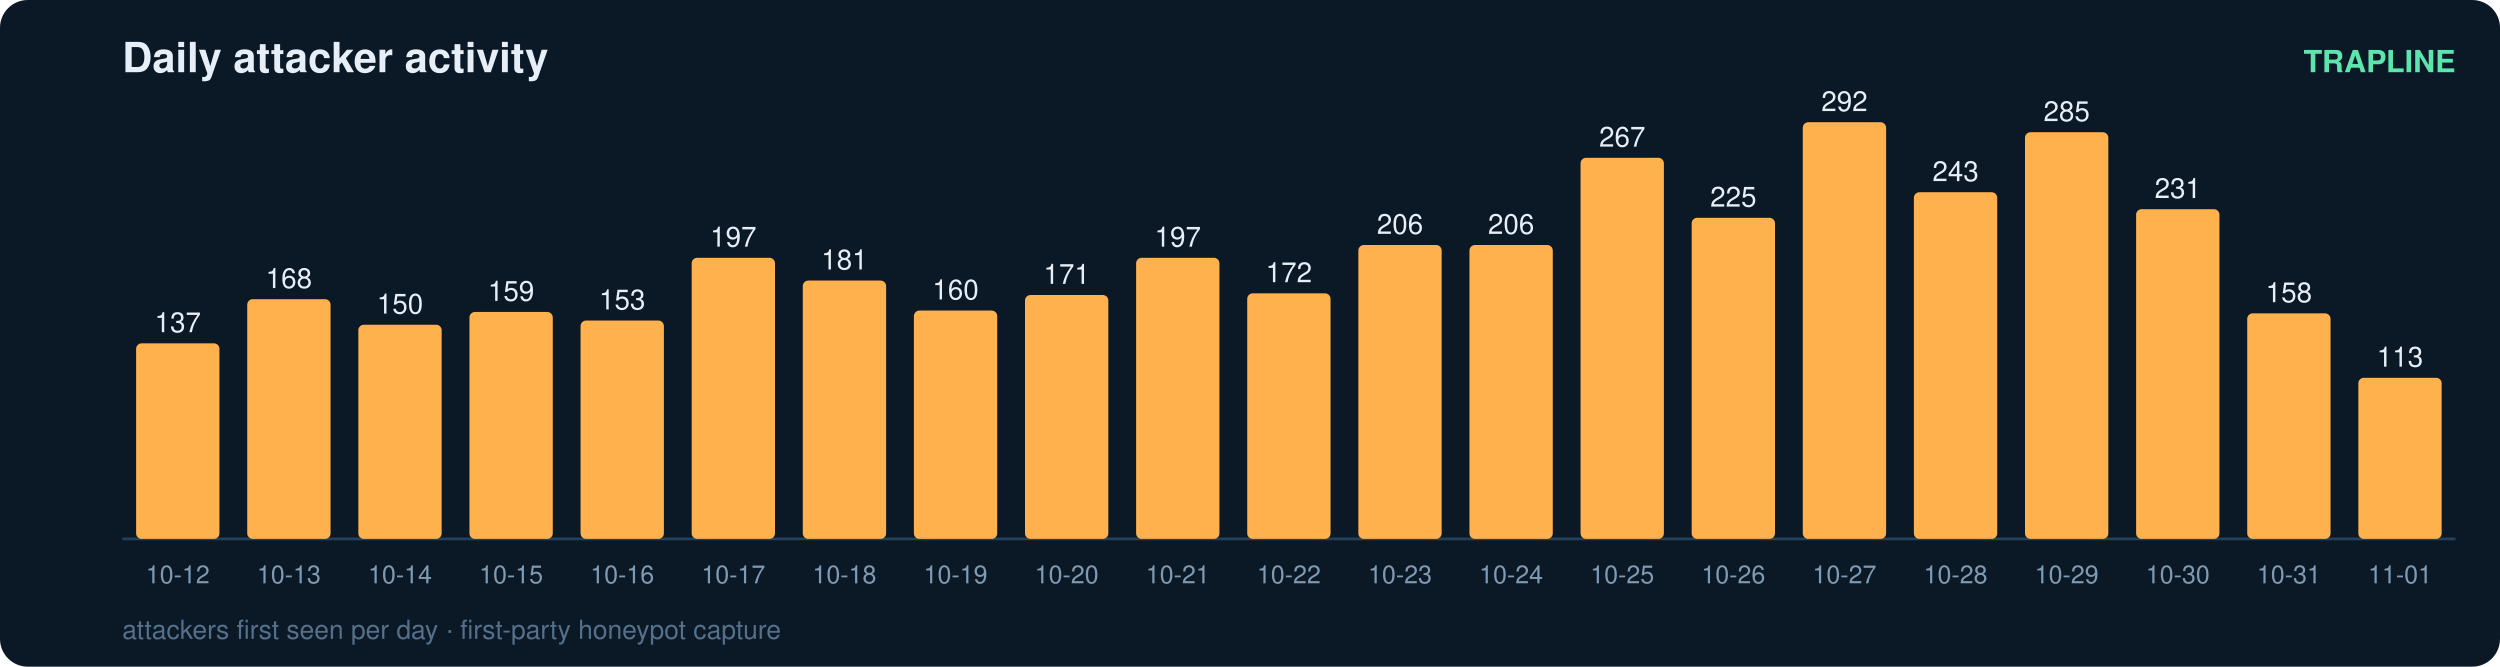
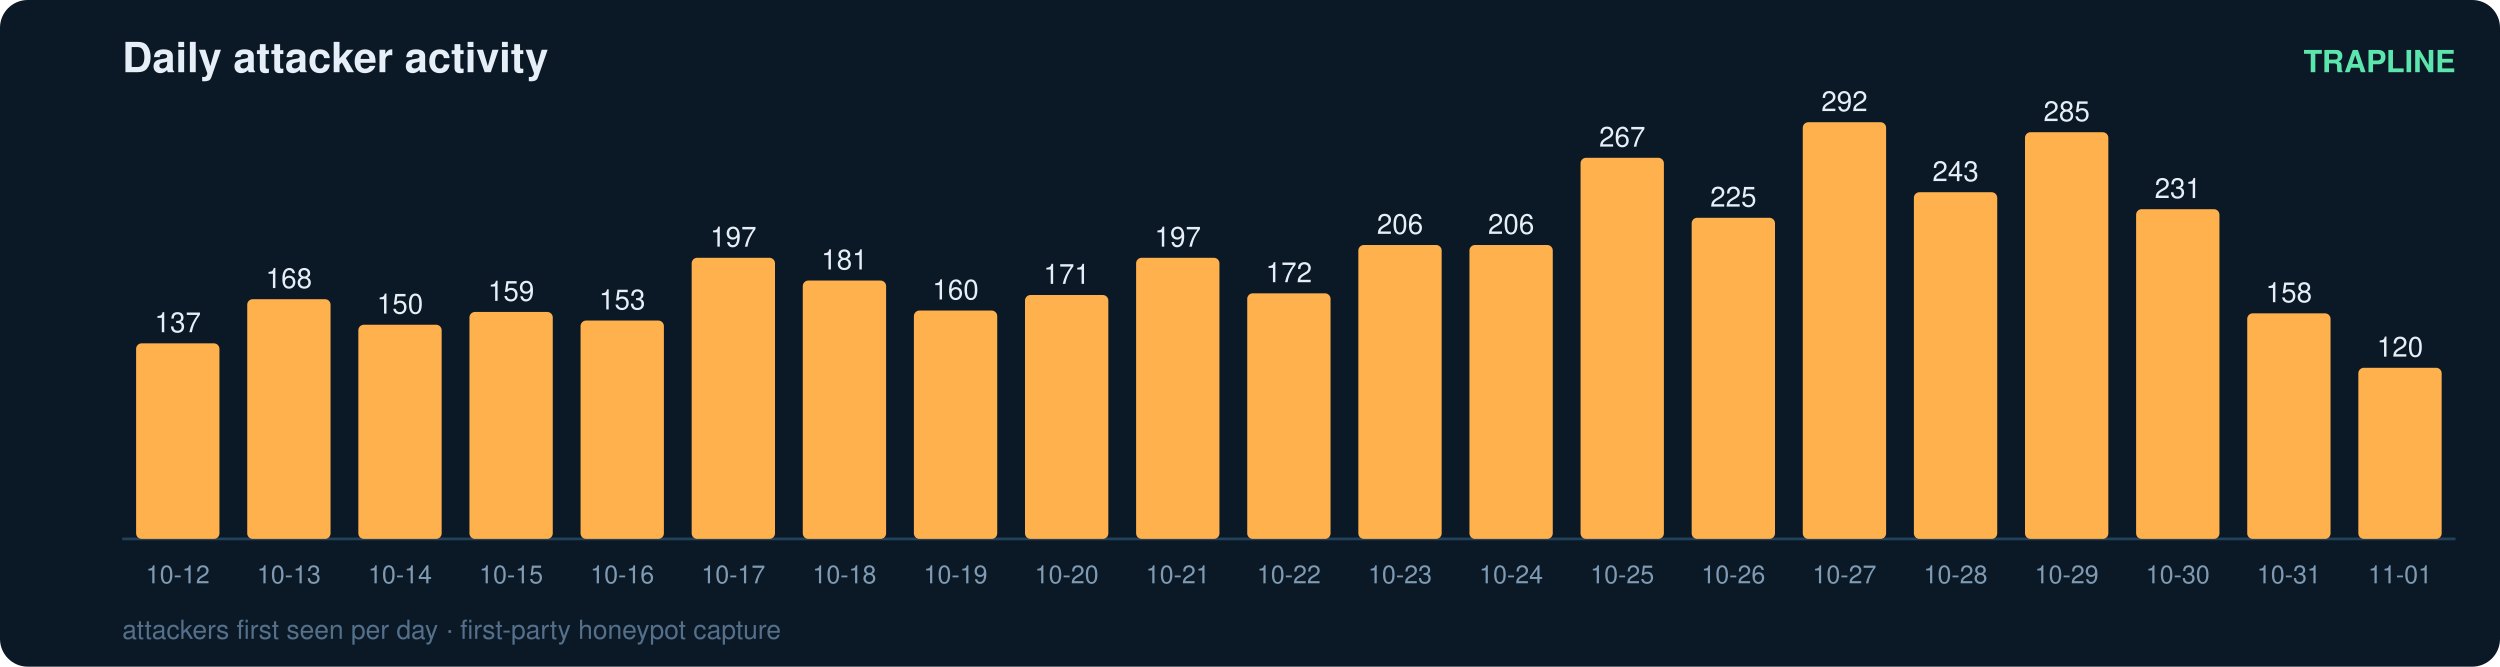
<svg xmlns="http://www.w3.org/2000/svg" width="900" height="240" viewBox="0 0 900 240" font-family="ui-sans-serif,Segoe UI,Helvetica,Arial">
  <rect width="900" height="240" rx="10" fill="#0b1826" />
  <text x="44" y="26" fill="#e6eff7" font-size="15" font-weight="700">Daily attacker activity</text>
  <text x="884" y="26" fill="#5ce6ad" font-size="11" text-anchor="end" font-weight="600">TRAPLINE</text>
  <line x1="44" y1="194" x2="884" y2="194" stroke="#22415a" stroke-width="1" />
  <rect x="49" y="123.6" width="30" height="70.4" rx="2" fill="#ffb14e" />
  <text x="64.0" y="119.6" fill="#e6eff7" font-size="10" text-anchor="middle" font-variant-numeric="tabular-nums">137</text>
  <text x="64.0" y="210.0" fill="#7f9bb3" font-size="9" text-anchor="middle">10-12</text>
  <rect x="89" y="107.7" width="30" height="86.3" rx="2" fill="#ffb14e" />
  <text x="104.0" y="103.7" fill="#e6eff7" font-size="10" text-anchor="middle" font-variant-numeric="tabular-nums">168</text>
  <text x="104.0" y="210.0" fill="#7f9bb3" font-size="9" text-anchor="middle">10-13</text>
  <rect x="129" y="116.9" width="30" height="77.1" rx="2" fill="#ffb14e" />
  <text x="144.0" y="112.9" fill="#e6eff7" font-size="10" text-anchor="middle" font-variant-numeric="tabular-nums">150</text>
  <text x="144.0" y="210.0" fill="#7f9bb3" font-size="9" text-anchor="middle">10-14</text>
  <rect x="169" y="112.3" width="30" height="81.7" rx="2" fill="#ffb14e" />
  <text x="184.0" y="108.3" fill="#e6eff7" font-size="10" text-anchor="middle" font-variant-numeric="tabular-nums">159</text>
  <text x="184.0" y="210.0" fill="#7f9bb3" font-size="9" text-anchor="middle">10-15</text>
  <rect x="209" y="115.4" width="30" height="78.6" rx="2" fill="#ffb14e" />
  <text x="224.0" y="111.4" fill="#e6eff7" font-size="10" text-anchor="middle" font-variant-numeric="tabular-nums">153</text>
  <text x="224.0" y="210.0" fill="#7f9bb3" font-size="9" text-anchor="middle">10-16</text>
  <rect x="249" y="92.8" width="30" height="101.2" rx="2" fill="#ffb14e" />
  <text x="264.0" y="88.8" fill="#e6eff7" font-size="10" text-anchor="middle" font-variant-numeric="tabular-nums">197</text>
  <text x="264.0" y="210.0" fill="#7f9bb3" font-size="9" text-anchor="middle">10-17</text>
  <rect x="289" y="101.0" width="30" height="93.0" rx="2" fill="#ffb14e" />
  <text x="304.0" y="97.0" fill="#e6eff7" font-size="10" text-anchor="middle" font-variant-numeric="tabular-nums">181</text>
  <text x="304.0" y="210.0" fill="#7f9bb3" font-size="9" text-anchor="middle">10-18</text>
  <rect x="329" y="111.8" width="30" height="82.2" rx="2" fill="#ffb14e" />
  <text x="344.0" y="107.8" fill="#e6eff7" font-size="10" text-anchor="middle" font-variant-numeric="tabular-nums">160</text>
  <text x="344.0" y="210.0" fill="#7f9bb3" font-size="9" text-anchor="middle">10-19</text>
  <rect x="369" y="106.2" width="30" height="87.8" rx="2" fill="#ffb14e" />
  <text x="384.0" y="102.2" fill="#e6eff7" font-size="10" text-anchor="middle" font-variant-numeric="tabular-nums">171</text>
  <text x="384.0" y="210.0" fill="#7f9bb3" font-size="9" text-anchor="middle">10-20</text>
  <rect x="409" y="92.8" width="30" height="101.2" rx="2" fill="#ffb14e" />
  <text x="424.0" y="88.8" fill="#e6eff7" font-size="10" text-anchor="middle" font-variant-numeric="tabular-nums">197</text>
  <text x="424.0" y="210.0" fill="#7f9bb3" font-size="9" text-anchor="middle">10-21</text>
  <rect x="449" y="105.6" width="30" height="88.4" rx="2" fill="#ffb14e" />
  <text x="464.0" y="101.6" fill="#e6eff7" font-size="10" text-anchor="middle" font-variant-numeric="tabular-nums">172</text>
  <text x="464.0" y="210.0" fill="#7f9bb3" font-size="9" text-anchor="middle">10-22</text>
  <rect x="489" y="88.2" width="30" height="105.8" rx="2" fill="#ffb14e" />
  <text x="504.0" y="84.2" fill="#e6eff7" font-size="10" text-anchor="middle" font-variant-numeric="tabular-nums">206</text>
  <text x="504.0" y="210.0" fill="#7f9bb3" font-size="9" text-anchor="middle">10-23</text>
  <rect x="529" y="88.2" width="30" height="105.8" rx="2" fill="#ffb14e" />
  <text x="544.0" y="84.2" fill="#e6eff7" font-size="10" text-anchor="middle" font-variant-numeric="tabular-nums">206</text>
  <text x="544.0" y="210.0" fill="#7f9bb3" font-size="9" text-anchor="middle">10-24</text>
  <rect x="569" y="56.8" width="30" height="137.2" rx="2" fill="#ffb14e" />
  <text x="584.0" y="52.8" fill="#e6eff7" font-size="10" text-anchor="middle" font-variant-numeric="tabular-nums">267</text>
  <text x="584.0" y="210.0" fill="#7f9bb3" font-size="9" text-anchor="middle">10-25</text>
  <rect x="609" y="78.4" width="30" height="115.6" rx="2" fill="#ffb14e" />
  <text x="624.0" y="74.4" fill="#e6eff7" font-size="10" text-anchor="middle" font-variant-numeric="tabular-nums">225</text>
  <text x="624.0" y="210.0" fill="#7f9bb3" font-size="9" text-anchor="middle">10-26</text>
  <rect x="649" y="44.0" width="30" height="150.0" rx="2" fill="#ffb14e" />
  <text x="664.0" y="40.0" fill="#e6eff7" font-size="10" text-anchor="middle" font-variant-numeric="tabular-nums">292</text>
  <text x="664.0" y="210.0" fill="#7f9bb3" font-size="9" text-anchor="middle">10-27</text>
  <rect x="689" y="69.2" width="30" height="124.8" rx="2" fill="#ffb14e" />
  <text x="704.0" y="65.2" fill="#e6eff7" font-size="10" text-anchor="middle" font-variant-numeric="tabular-nums">243</text>
  <text x="704.0" y="210.0" fill="#7f9bb3" font-size="9" text-anchor="middle">10-28</text>
  <rect x="729" y="47.6" width="30" height="146.4" rx="2" fill="#ffb14e" />
  <text x="744.0" y="43.6" fill="#e6eff7" font-size="10" text-anchor="middle" font-variant-numeric="tabular-nums">285</text>
  <text x="744.0" y="210.0" fill="#7f9bb3" font-size="9" text-anchor="middle">10-29</text>
  <rect x="769" y="75.3" width="30" height="118.7" rx="2" fill="#ffb14e" />
  <text x="784.0" y="71.3" fill="#e6eff7" font-size="10" text-anchor="middle" font-variant-numeric="tabular-nums">231</text>
  <text x="784.0" y="210.0" fill="#7f9bb3" font-size="9" text-anchor="middle">10-30</text>
  <rect x="809" y="112.8" width="30" height="81.2" rx="2" fill="#ffb14e" />
  <text x="824.0" y="108.8" fill="#e6eff7" font-size="10" text-anchor="middle" font-variant-numeric="tabular-nums">158</text>
  <text x="824.0" y="210.0" fill="#7f9bb3" font-size="9" text-anchor="middle">10-31</text>
-   <rect x="849" y="136.0" width="30" height="58.0" rx="2" fill="#ffb14e" />
-   <text x="864.0" y="132.0" fill="#e6eff7" font-size="10" text-anchor="middle" font-variant-numeric="tabular-nums">113</text>
+   <rect x="849" y="132.4" width="30" height="61.6" rx="2" fill="#ffb14e" />
+   <text x="864.0" y="128.4" fill="#e6eff7" font-size="10" text-anchor="middle" font-variant-numeric="tabular-nums">120</text>
  <text x="864.0" y="210.0" fill="#7f9bb3" font-size="9" text-anchor="middle">11-01</text>
  <text x="44" y="230" fill="#54708a" font-size="9.5">attackers first seen per day · first-party honeypot capture</text>
</svg>
